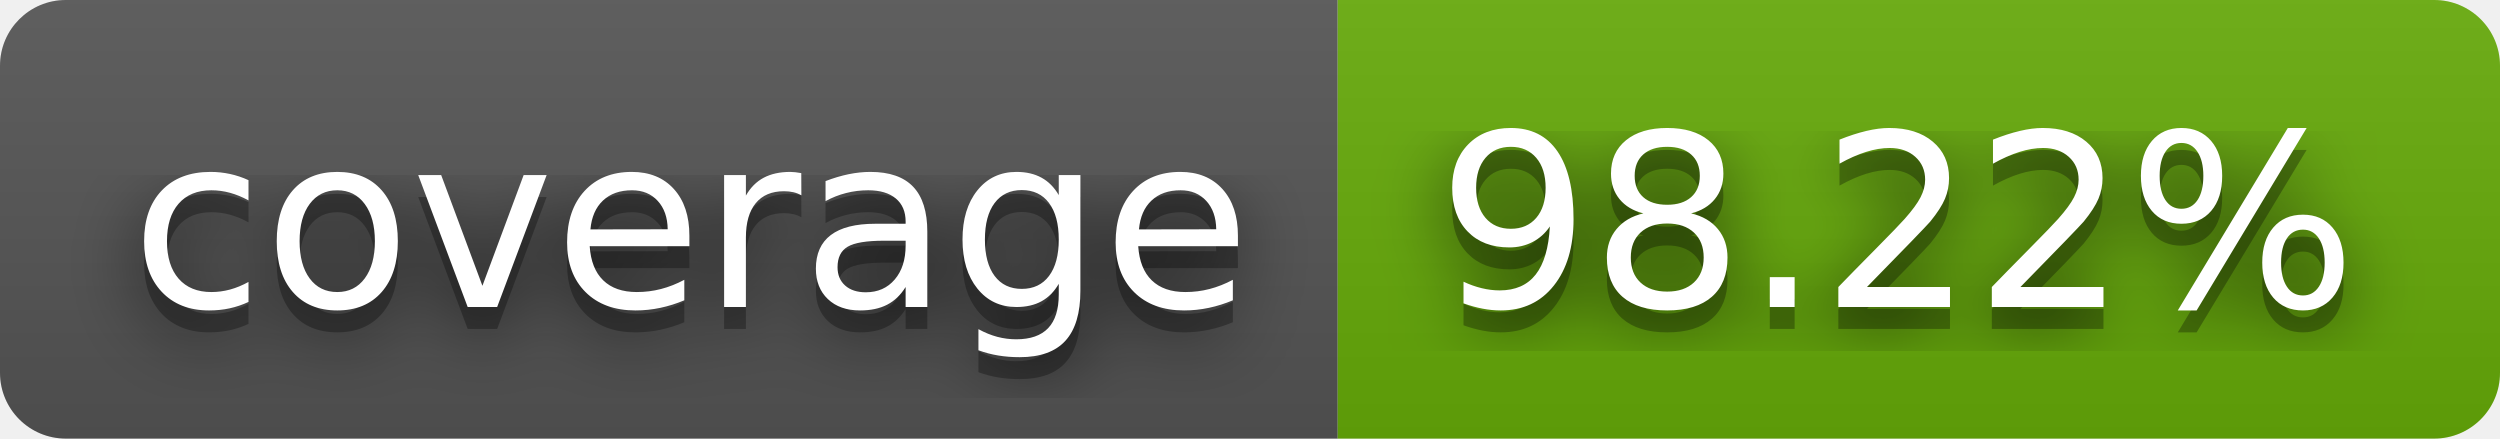
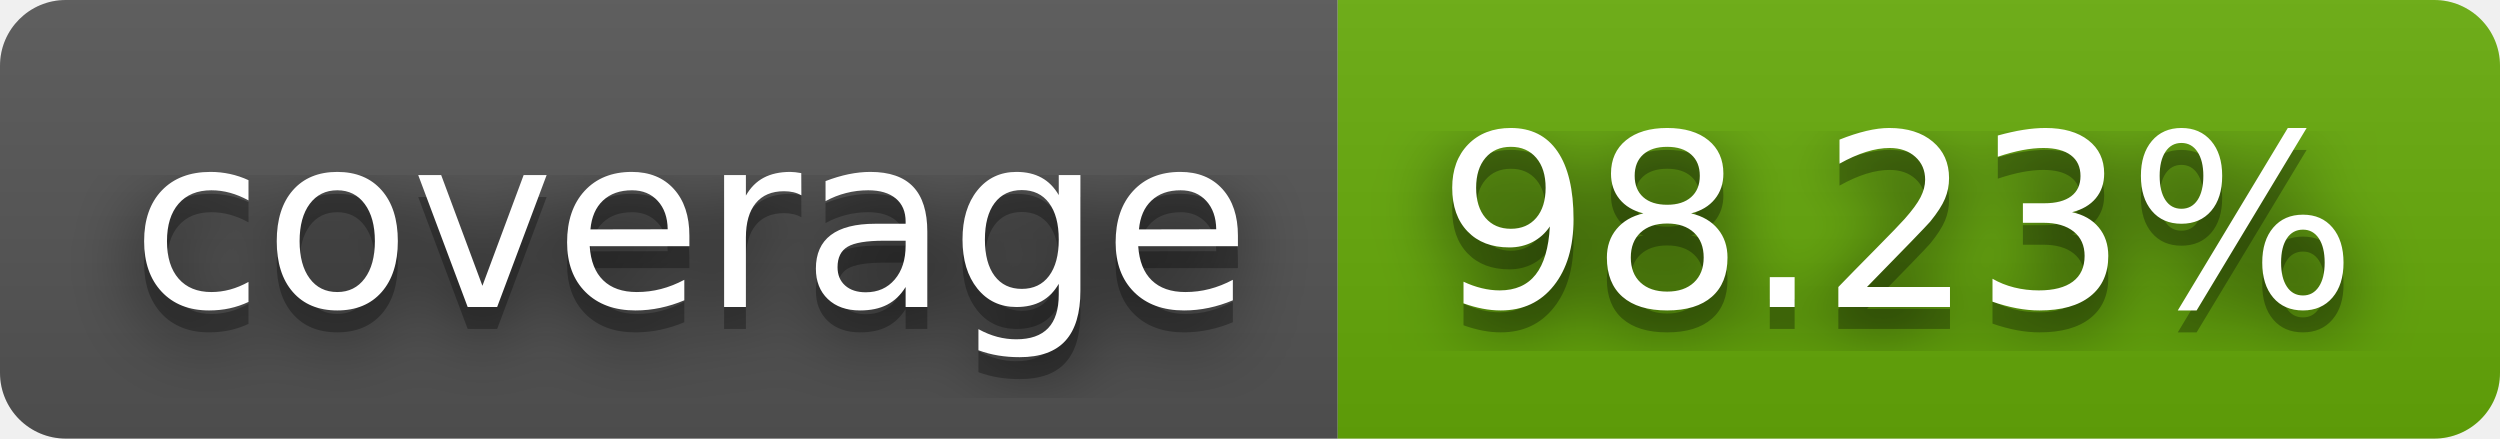
- <svg xmlns="http://www.w3.org/2000/svg" width="114" height="20" role="img" aria-label="coverage: 98.22%">
+ <svg xmlns="http://www.w3.org/2000/svg" width="114" height="20" role="img" aria-label="coverage: 98.23%">
  <filter id="blur">
    <feGaussianBlur stdDeviation="16" />
  </filter>
  <linearGradient id="s" x2="0" y2="100%">
    <stop offset="0" stop-color="#bbb" stop-opacity=".1" />
    <stop offset="1" stop-opacity=".1" />
  </linearGradient>
  <clipPath id="r">
    <rect width="114" height="20" rx="3" />
  </clipPath>
  <g clip-path="url(#r)">
    <rect width="61" height="20" fill="#555" />
    <rect x="61" width="53" height="20" fill="#67ac09" />
    <rect width="114" height="20" fill="url(#s)" />
  </g>
  <g fill="#fff" text-anchor="middle" font-family="Verdana,Geneva,DejaVu Sans,sans-serif" text-rendering="geometricPrecision" font-size="110">
    <g transform="scale(.1)">
      <g aria-hidden="true" fill="#010101">
        <text x="315" y="150" fill-opacity=".8" filter="url(#blur)" textLength="510">coverage</text>
        <text x="315" y="150" fill-opacity=".3" textLength="510">coverage</text>
      </g>
      <text x="315" y="140" textLength="510">coverage</text>
    </g>
    <g transform="scale(.1)">
      <g aria-hidden="true" fill="#010101">
-         <text x="865" y="150" fill-opacity=".8" filter="url(#blur)" textLength="430">98.22%</text>
-         <text x="865" y="150" fill-opacity=".3" textLength="430">98.22%</text>
+         <text x="865" y="150" fill-opacity=".8" filter="url(#blur)" textLength="430">98.23%</text>
+         <text x="865" y="150" fill-opacity=".3" textLength="430">98.23%</text>
      </g>
-       <text x="865" y="140" textLength="430">98.22%</text>
+       <text x="865" y="140" textLength="430">98.23%</text>
    </g>
  </g>
</svg>
